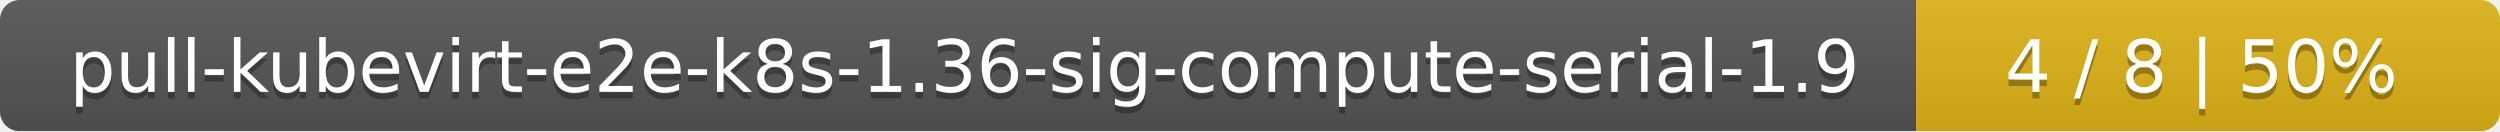
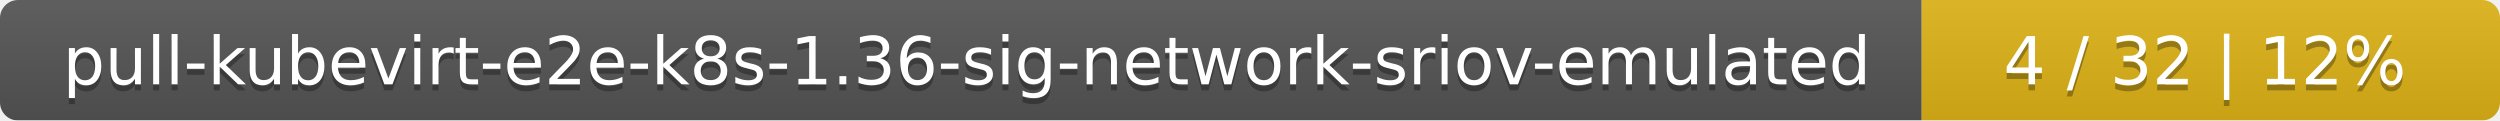
- <svg xmlns="http://www.w3.org/2000/svg" width="381" height="20">
+ <svg xmlns="http://www.w3.org/2000/svg" width="415" height="20">
  <linearGradient id="smooth" x2="0" y2="100%">
    <stop offset="0" stop-color="#bbb" stop-opacity=".1" />
    <stop offset="1" stop-opacity=".1" />
  </linearGradient>
  <mask id="round">
-     <rect width="381" height="20" rx="3" fill="#fff" />
+     <rect width="415" height="20" rx="3" fill="#fff" />
  </mask>
  <g mask="url(#round)">
-     <rect width="292" height="20" fill="#555" />
-     <rect x="292" width="89" height="20" fill="#dfb317" />
-     <rect width="381" height="20" fill="url(#smooth)" />
+     <rect width="319" height="20" fill="#555" />
+     <rect x="319" width="96" height="20" fill="#dfb317" />
+     <rect width="415" height="20" fill="url(#smooth)" />
  </g>
  <g fill="#fff" text-anchor="middle" font-family="DejaVu Sans,Verdana,Geneva,sans-serif" font-size="11">
-     <text x="147" y="15" fill="#010101" fill-opacity=".3">pull-kubevirt-e2e-k8s-1.36-sig-compute-serial-1.9</text>
-     <text x="147" y="14">pull-kubevirt-e2e-k8s-1.36-sig-compute-serial-1.9</text>
-     <text x="335.5" y="15" fill="#010101" fill-opacity=".3">4 / 8    |    50%</text>
-     <text x="335.5" y="14">4 / 8    |    50%</text>
+     <text x="160.5" y="15" fill="#010101" fill-opacity=".3">pull-kubevirt-e2e-k8s-1.36-sig-network-sriov-emulated</text>
+     <text x="160.5" y="14">pull-kubevirt-e2e-k8s-1.36-sig-network-sriov-emulated</text>
+     <text x="366" y="15" fill="#010101" fill-opacity=".3">4 / 32    |    12%</text>
+     <text x="366" y="14">4 / 32    |    12%</text>
  </g>
</svg>
